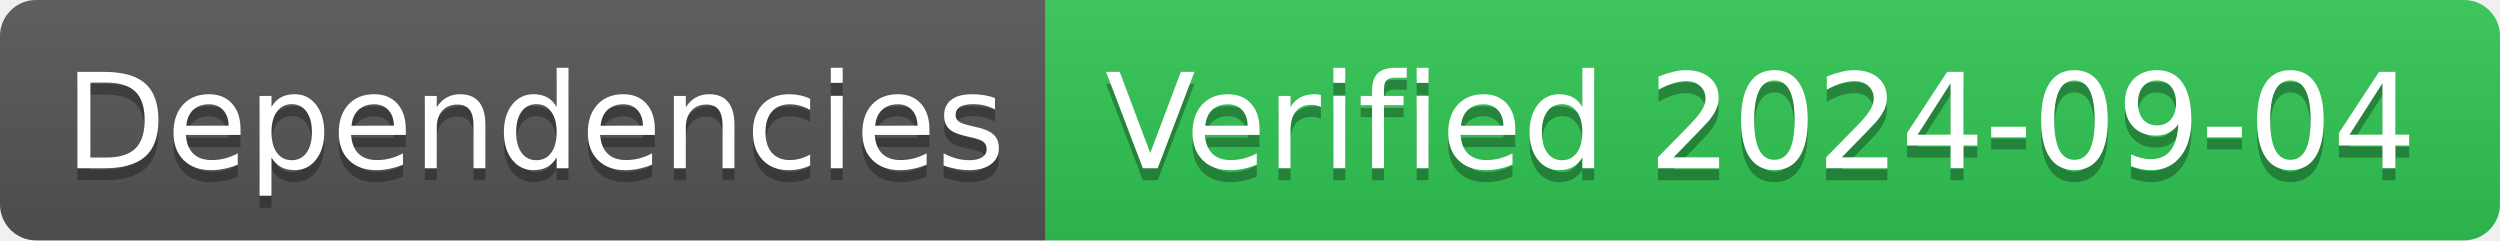
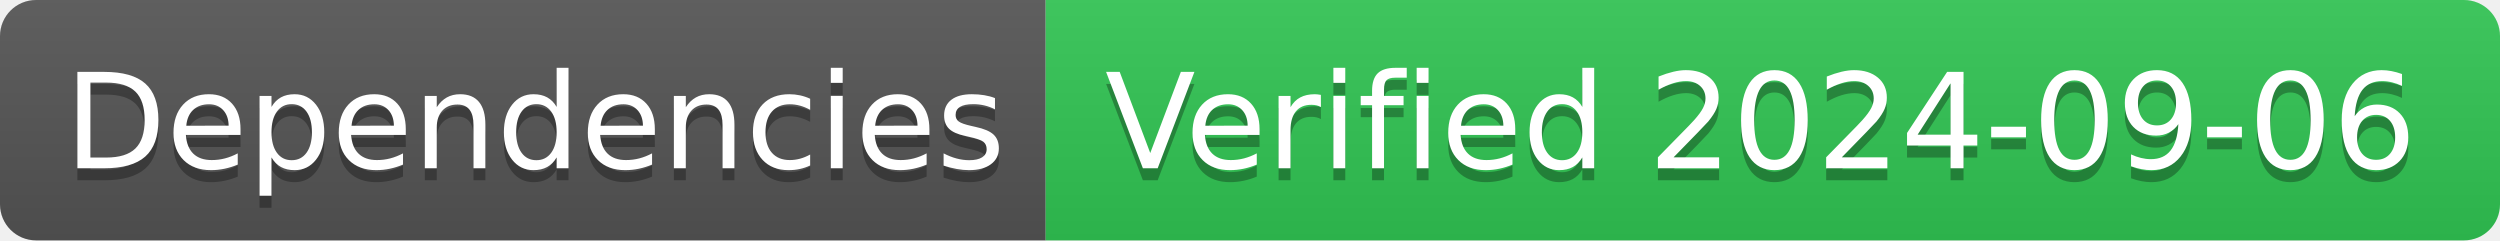
- <svg xmlns="http://www.w3.org/2000/svg" width="208" height="20" role="img" aria-label="Dependencies: Verified 2024-09-04">
+ <svg xmlns="http://www.w3.org/2000/svg" width="208" height="20" role="img" aria-label="Dependencies: Verified 2024-09-06">
  <linearGradient id="s" x2="0" y2="100%">
    <stop offset="0" stop-color="#bbb" stop-opacity=".1" />
    <stop offset="1" stop-opacity=".1" />
  </linearGradient>
  <clipPath id="r">
    <rect width="208" height="20" rx="3" fill="#fff" />
  </clipPath>
  <g clip-path="url(#r)">
    <rect width="87" height="20" fill="#555" />
    <rect x="87" width="121" height="20" fill="#31c653" />
    <rect width="208" height="20" fill="url(#s)" />
  </g>
  <g fill="#fff" text-anchor="middle" font-family="Verdana,Geneva,DejaVu Sans,sans-serif" text-rendering="geometricPrecision" font-size="110">
    <text aria-hidden="true" x="445" y="150" fill="#010101" fill-opacity=".3" transform="scale(.1)" textLength="770">Dependencies</text>
    <text x="445" y="140" transform="scale(.1)" fill="#fff" textLength="770">Dependencies</text>
-     <text aria-hidden="true" x="1465" y="150" fill="#010101" fill-opacity=".3" transform="scale(.1)" textLength="1110">Verified 2024-09-04</text>
-     <text x="1465" y="140" transform="scale(.1)" fill="#fff" textLength="1110">Verified 2024-09-04</text>
+     <text aria-hidden="true" x="1465" y="150" fill="#010101" fill-opacity=".3" transform="scale(.1)" textLength="1110">Verified 2024-09-06</text>
+     <text x="1465" y="140" transform="scale(.1)" fill="#fff" textLength="1110">Verified 2024-09-06</text>
  </g>
</svg>
